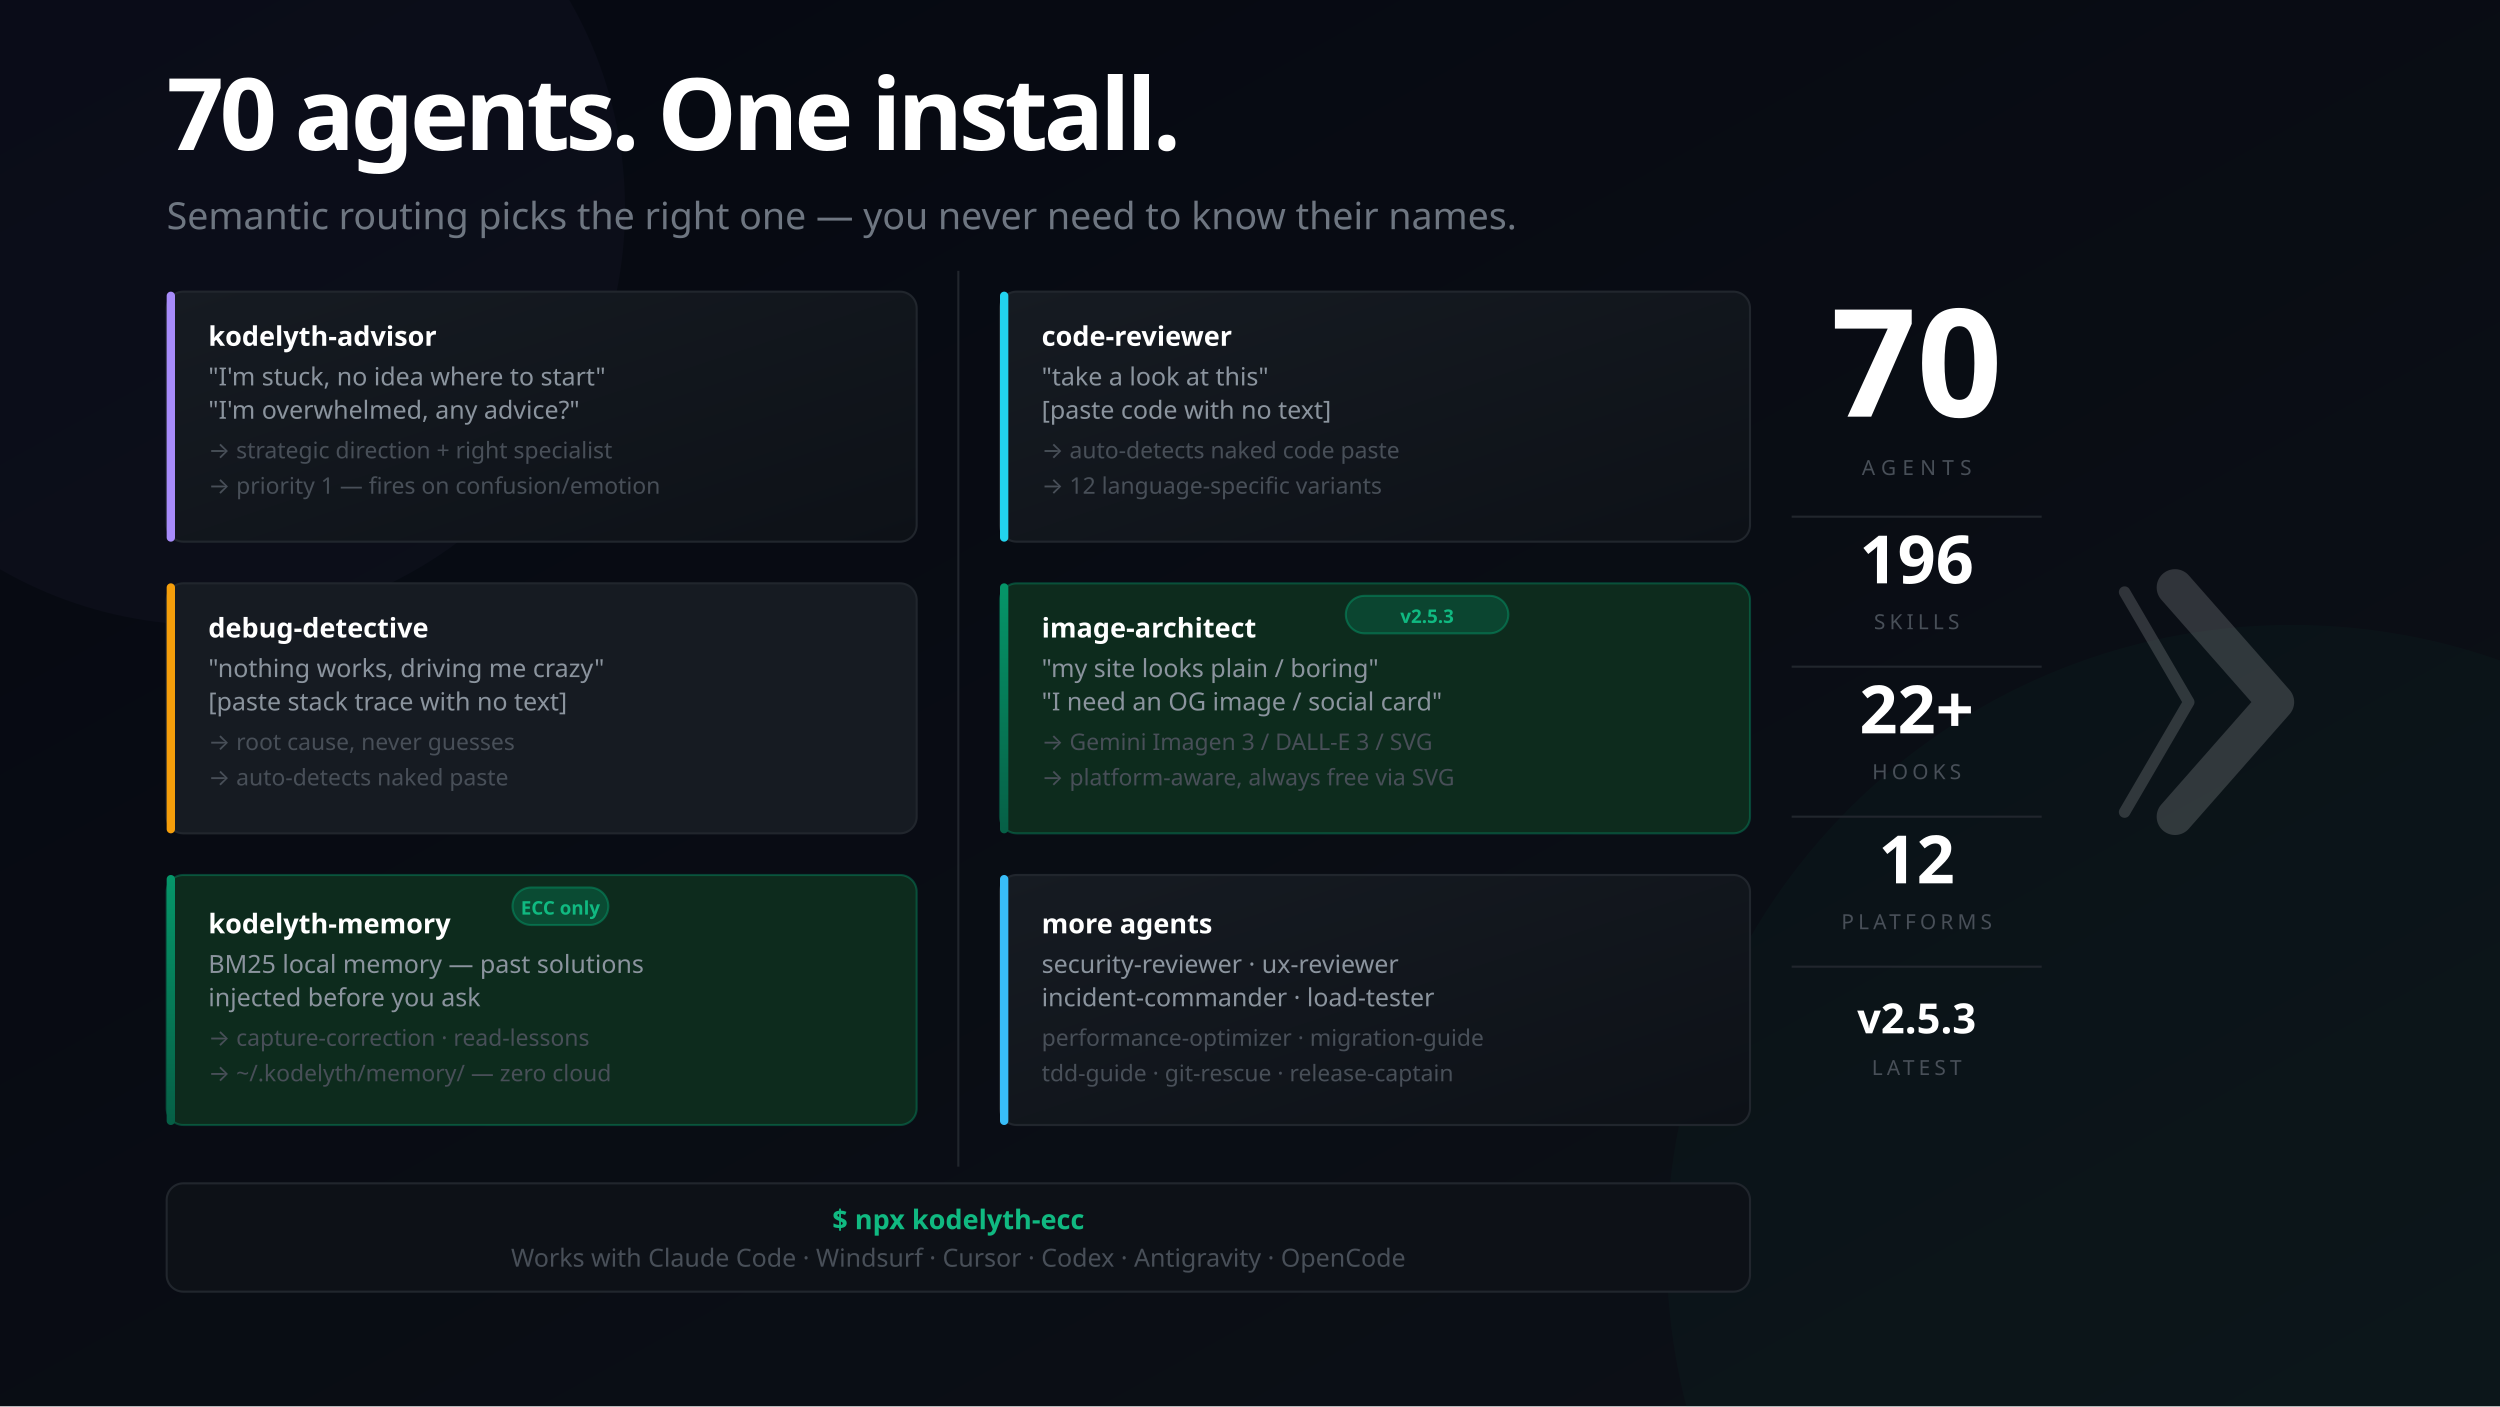
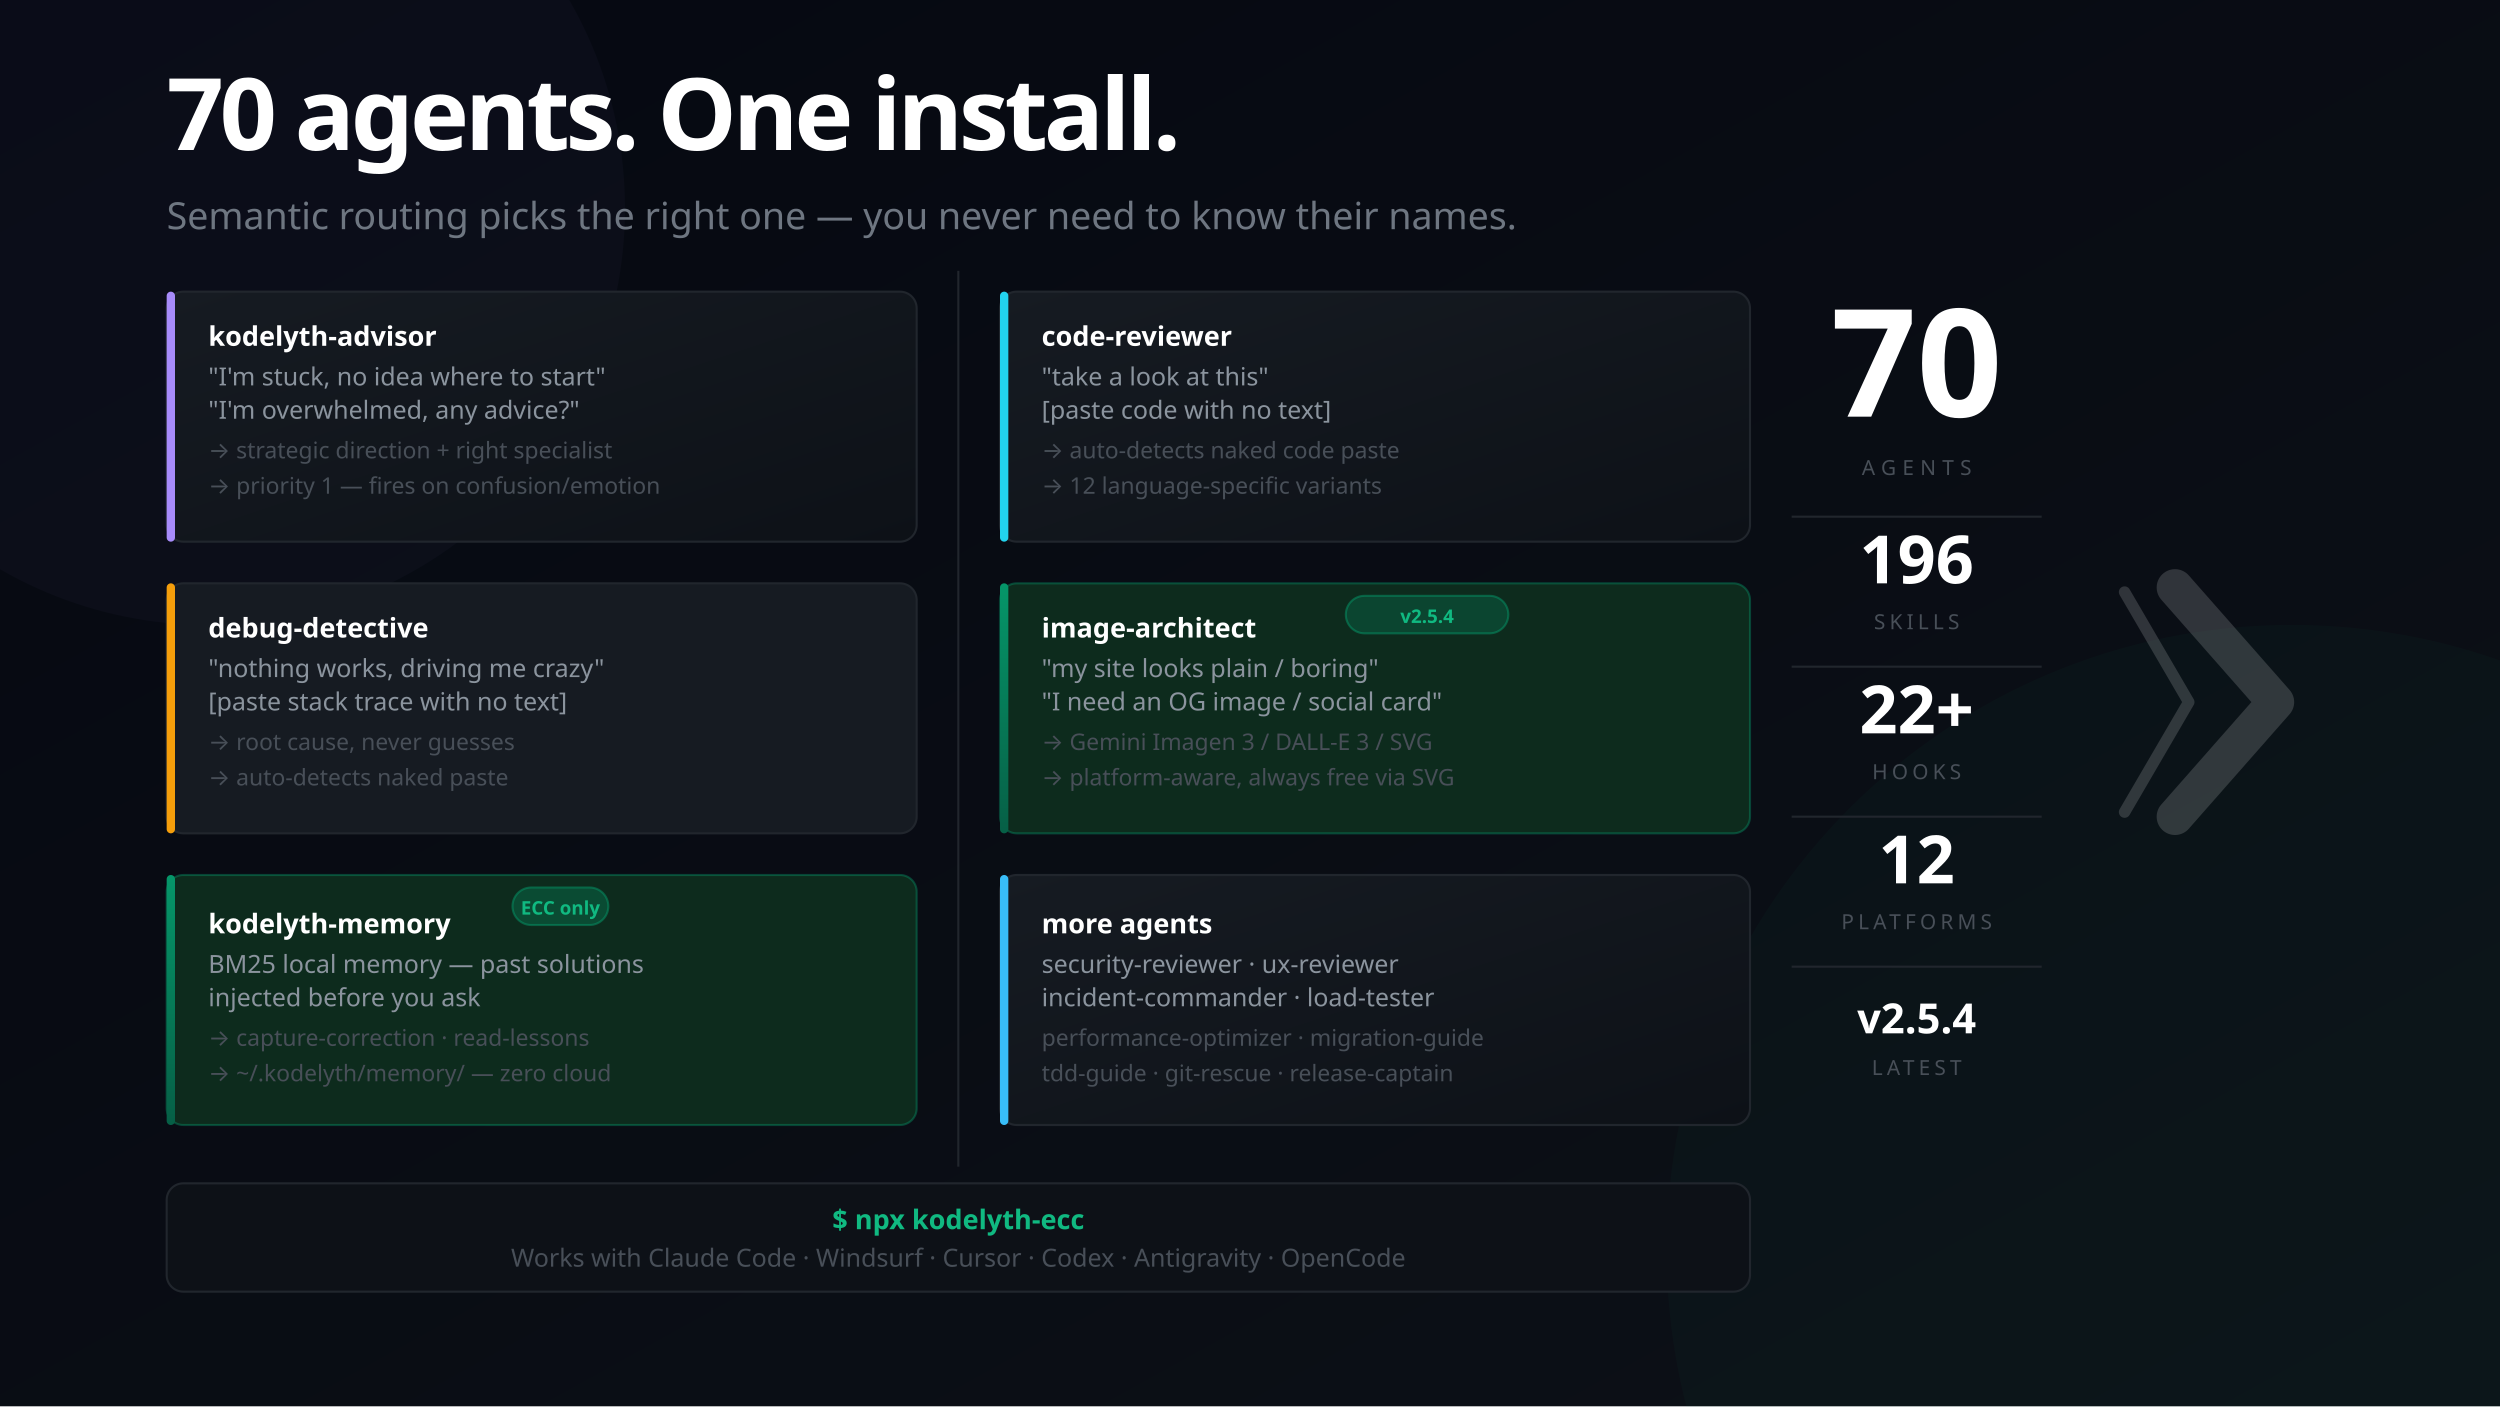
<svg xmlns="http://www.w3.org/2000/svg" width="1200" height="675" viewBox="0 0 1200 675" font-family="'Segoe UI', system-ui, -apple-system, sans-serif">
  <defs>
    <linearGradient id="bg" x1="0%" y1="0%" x2="100%" y2="100%">
      <stop offset="0%" style="stop-color:#050811" />
      <stop offset="100%" style="stop-color:#0d1117" />
    </linearGradient>
    <linearGradient id="mem" x1="0%" y1="0%" x2="0%" y2="100%">
      <stop offset="0%" style="stop-color:#059669" />
      <stop offset="100%" style="stop-color:#065f46" />
    </linearGradient>
    <linearGradient id="card" x1="0%" y1="0%" x2="100%" y2="100%">
      <stop offset="0%" style="stop-color:#161b22" />
      <stop offset="100%" style="stop-color:#0d1117" />
    </linearGradient>
  </defs>
  <rect width="1200" height="675" fill="url(#bg)" />
  <circle cx="1100" cy="600" r="300" fill="#059669" opacity="0.04" />
  <circle cx="100" cy="100" r="200" fill="#a78bfa" opacity="0.03" />
  <text x="80" y="72" font-size="48" font-weight="900" letter-spacing="-2" fill="#ffffff">70 agents. One install.</text>
  <text x="80" y="110" font-size="18" fill="#6e7681">Semantic routing picks the right one — you never need to know their names.</text>
  <rect x="80" y="140" width="360" height="120" rx="8" fill="url(#card)" stroke="#21262d" stroke-width="1" />
  <rect x="80" y="140" width="4" height="120" rx="2" fill="#a78bfa" />
  <text x="100" y="166" font-size="13" font-weight="700" fill="#ffffff">kodelyth-advisor</text>
  <text x="100" y="185" font-size="12" fill="#8b949e">"I'm stuck, no idea where to start"</text>
  <text x="100" y="201" font-size="12" fill="#8b949e">"I'm overwhelmed, any advice?"</text>
  <text x="100" y="220" font-size="11" fill="#484f58">→ strategic direction + right specialist</text>
  <text x="100" y="237" font-size="11" fill="#484f58">→ priority 1 — fires on confusion/emotion</text>
  <rect x="80" y="280" width="360" height="120" rx="8" fill="#161b22" stroke="#21262d" stroke-width="1" />
  <rect x="80" y="280" width="4" height="120" rx="2" fill="#f59e0b" />
  <text x="100" y="306" font-size="13" font-weight="700" fill="#ffffff">debug-detective</text>
  <text x="100" y="325" font-size="12" fill="#8b949e">"nothing works, driving me crazy"</text>
  <text x="100" y="341" font-size="12" fill="#8b949e">[paste stack trace with no text]</text>
  <text x="100" y="360" font-size="11" fill="#484f58">→ root cause, never guesses</text>
  <text x="100" y="377" font-size="11" fill="#484f58">→ auto-detects naked paste</text>
  <rect x="80" y="420" width="360" height="120" rx="8" fill="#0d2b1d" stroke="#059669" stroke-opacity="0.4" stroke-width="1" />
  <rect x="80" y="420" width="4" height="120" rx="2" fill="url(#mem)" />
  <rect x="246" y="426" width="46" height="18" rx="9" fill="#059669" fill-opacity="0.3" stroke="#059669" stroke-opacity="0.5" stroke-width="1" />
  <text x="269" y="439" font-size="9" fill="#10b981" text-anchor="middle" font-weight="700">ECC only</text>
  <text x="100" y="448" font-size="13" font-weight="700" fill="#ffffff">kodelyth-memory</text>
  <text x="100" y="467" font-size="12" fill="#8b949e">BM25 local memory — past solutions</text>
  <text x="100" y="483" font-size="12" fill="#8b949e">injected before you ask</text>
  <text x="100" y="502" font-size="11" fill="#484f58">→ capture-correction · read-lessons</text>
  <text x="100" y="519" font-size="11" fill="#484f58">→ ~/.kodelyth/memory/ — zero cloud</text>
  <line x1="460" y1="130" x2="460" y2="560" stroke="#21262d" stroke-width="1" />
  <rect x="480" y="140" width="360" height="120" rx="8" fill="url(#card)" stroke="#21262d" stroke-width="1" />
  <rect x="480" y="140" width="4" height="120" rx="2" fill="#22d3ee" />
  <text x="500" y="166" font-size="13" font-weight="700" fill="#ffffff">code-reviewer</text>
  <text x="500" y="185" font-size="12" fill="#8b949e">"take a look at this"</text>
  <text x="500" y="201" font-size="12" fill="#8b949e">[paste code with no text]</text>
  <text x="500" y="220" font-size="11" fill="#484f58">→ auto-detects naked code paste</text>
  <text x="500" y="237" font-size="11" fill="#484f58">→ 12 language-specific variants</text>
  <rect x="480" y="280" width="360" height="120" rx="8" fill="#0d2b1d" stroke="#059669" stroke-opacity="0.4" stroke-width="1" />
  <rect x="480" y="280" width="4" height="120" rx="2" fill="url(#mem)" />
  <rect x="646" y="286" width="78" height="18" rx="9" fill="#059669" fill-opacity="0.25" stroke="#059669" stroke-opacity="0.5" stroke-width="1" />
-   <text x="685" y="299" font-size="9" fill="#10b981" text-anchor="middle" font-weight="700">v2.5.3</text>
+   <text x="685" y="299" font-size="9" fill="#10b981" text-anchor="middle" font-weight="700">v2.5.4</text>
  <text x="500" y="306" font-size="13" font-weight="700" fill="#ffffff">image-architect</text>
  <text x="500" y="325" font-size="12" fill="#8b949e">"my site looks plain / boring"</text>
  <text x="500" y="341" font-size="12" fill="#8b949e">"I need an OG image / social card"</text>
  <text x="500" y="360" font-size="11" fill="#484f58">→ Gemini Imagen 3 / DALL-E 3 / SVG</text>
  <text x="500" y="377" font-size="11" fill="#484f58">→ platform-aware, always free via SVG</text>
  <rect x="480" y="420" width="360" height="120" rx="8" fill="url(#card)" stroke="#21262d" stroke-width="1" />
  <rect x="480" y="420" width="4" height="120" rx="2" fill="#38bdf8" />
  <text x="500" y="448" font-size="13" font-weight="700" fill="#ffffff">more agents</text>
  <text x="500" y="467" font-size="12" fill="#8b949e">security-reviewer · ux-reviewer</text>
  <text x="500" y="483" font-size="12" fill="#8b949e">incident-commander · load-tester</text>
  <text x="500" y="502" font-size="11" fill="#484f58">performance-optimizer · migration-guide</text>
  <text x="500" y="519" font-size="11" fill="#484f58">tdd-guide · git-rescue · release-captain</text>
  <rect x="80" y="568" width="760" height="52" rx="8" fill="#0d1117" stroke="#21262d" stroke-width="1" />
  <text x="460" y="590" font-size="13" fill="#10b981" text-anchor="middle" font-weight="700">$ npx kodelyth-ecc</text>
  <text x="460" y="608" font-size="12" fill="#484f58" text-anchor="middle">Works with Claude Code · Windsurf · Cursor · Codex · Antigravity · OpenCode</text>
  <text x="920" y="200" font-size="72" font-weight="900" fill="#ffffff" text-anchor="middle">70</text>
  <text x="920" y="228" font-size="10" fill="#484f58" text-anchor="middle" letter-spacing="3">AGENTS</text>
  <line x1="860" y1="248" x2="980" y2="248" stroke="#21262d" stroke-width="1" />
  <text x="920" y="280" font-size="32" font-weight="800" fill="#ffffff" text-anchor="middle">196</text>
  <text x="920" y="302" font-size="10" fill="#484f58" text-anchor="middle" letter-spacing="2">SKILLS</text>
  <line x1="860" y1="320" x2="980" y2="320" stroke="#21262d" stroke-width="1" />
  <text x="920" y="352" font-size="32" font-weight="800" fill="#ffffff" text-anchor="middle">22+</text>
  <text x="920" y="374" font-size="10" fill="#484f58" text-anchor="middle" letter-spacing="2">HOOKS</text>
  <line x1="860" y1="392" x2="980" y2="392" stroke="#21262d" stroke-width="1" />
  <text x="920" y="424" font-size="32" font-weight="800" fill="#ffffff" text-anchor="middle">12</text>
  <text x="920" y="446" font-size="10" fill="#484f58" text-anchor="middle" letter-spacing="2">PLATFORMS</text>
  <line x1="860" y1="464" x2="980" y2="464" stroke="#21262d" stroke-width="1" />
-   <text x="920" y="496" font-size="20" font-weight="800" fill="#ffffff" text-anchor="middle">v2.5.3</text>
+   <text x="920" y="496" font-size="20" font-weight="800" fill="#ffffff" text-anchor="middle">v2.5.4</text>
  <text x="920" y="516" font-size="10" fill="#484f58" text-anchor="middle" letter-spacing="2">LATEST</text>
  <g transform="translate(1044, 282) scale(0.55)" opacity="0.16">
    <polyline points="-44,4 12,100 -44,196" stroke="#ffffff" stroke-width="10" stroke-linecap="round" stroke-linejoin="round" fill="none" />
    <polyline points="0,0 88,100 0,200" stroke="#ffffff" stroke-width="32" stroke-linecap="round" stroke-linejoin="round" fill="none" />
  </g>
</svg>
